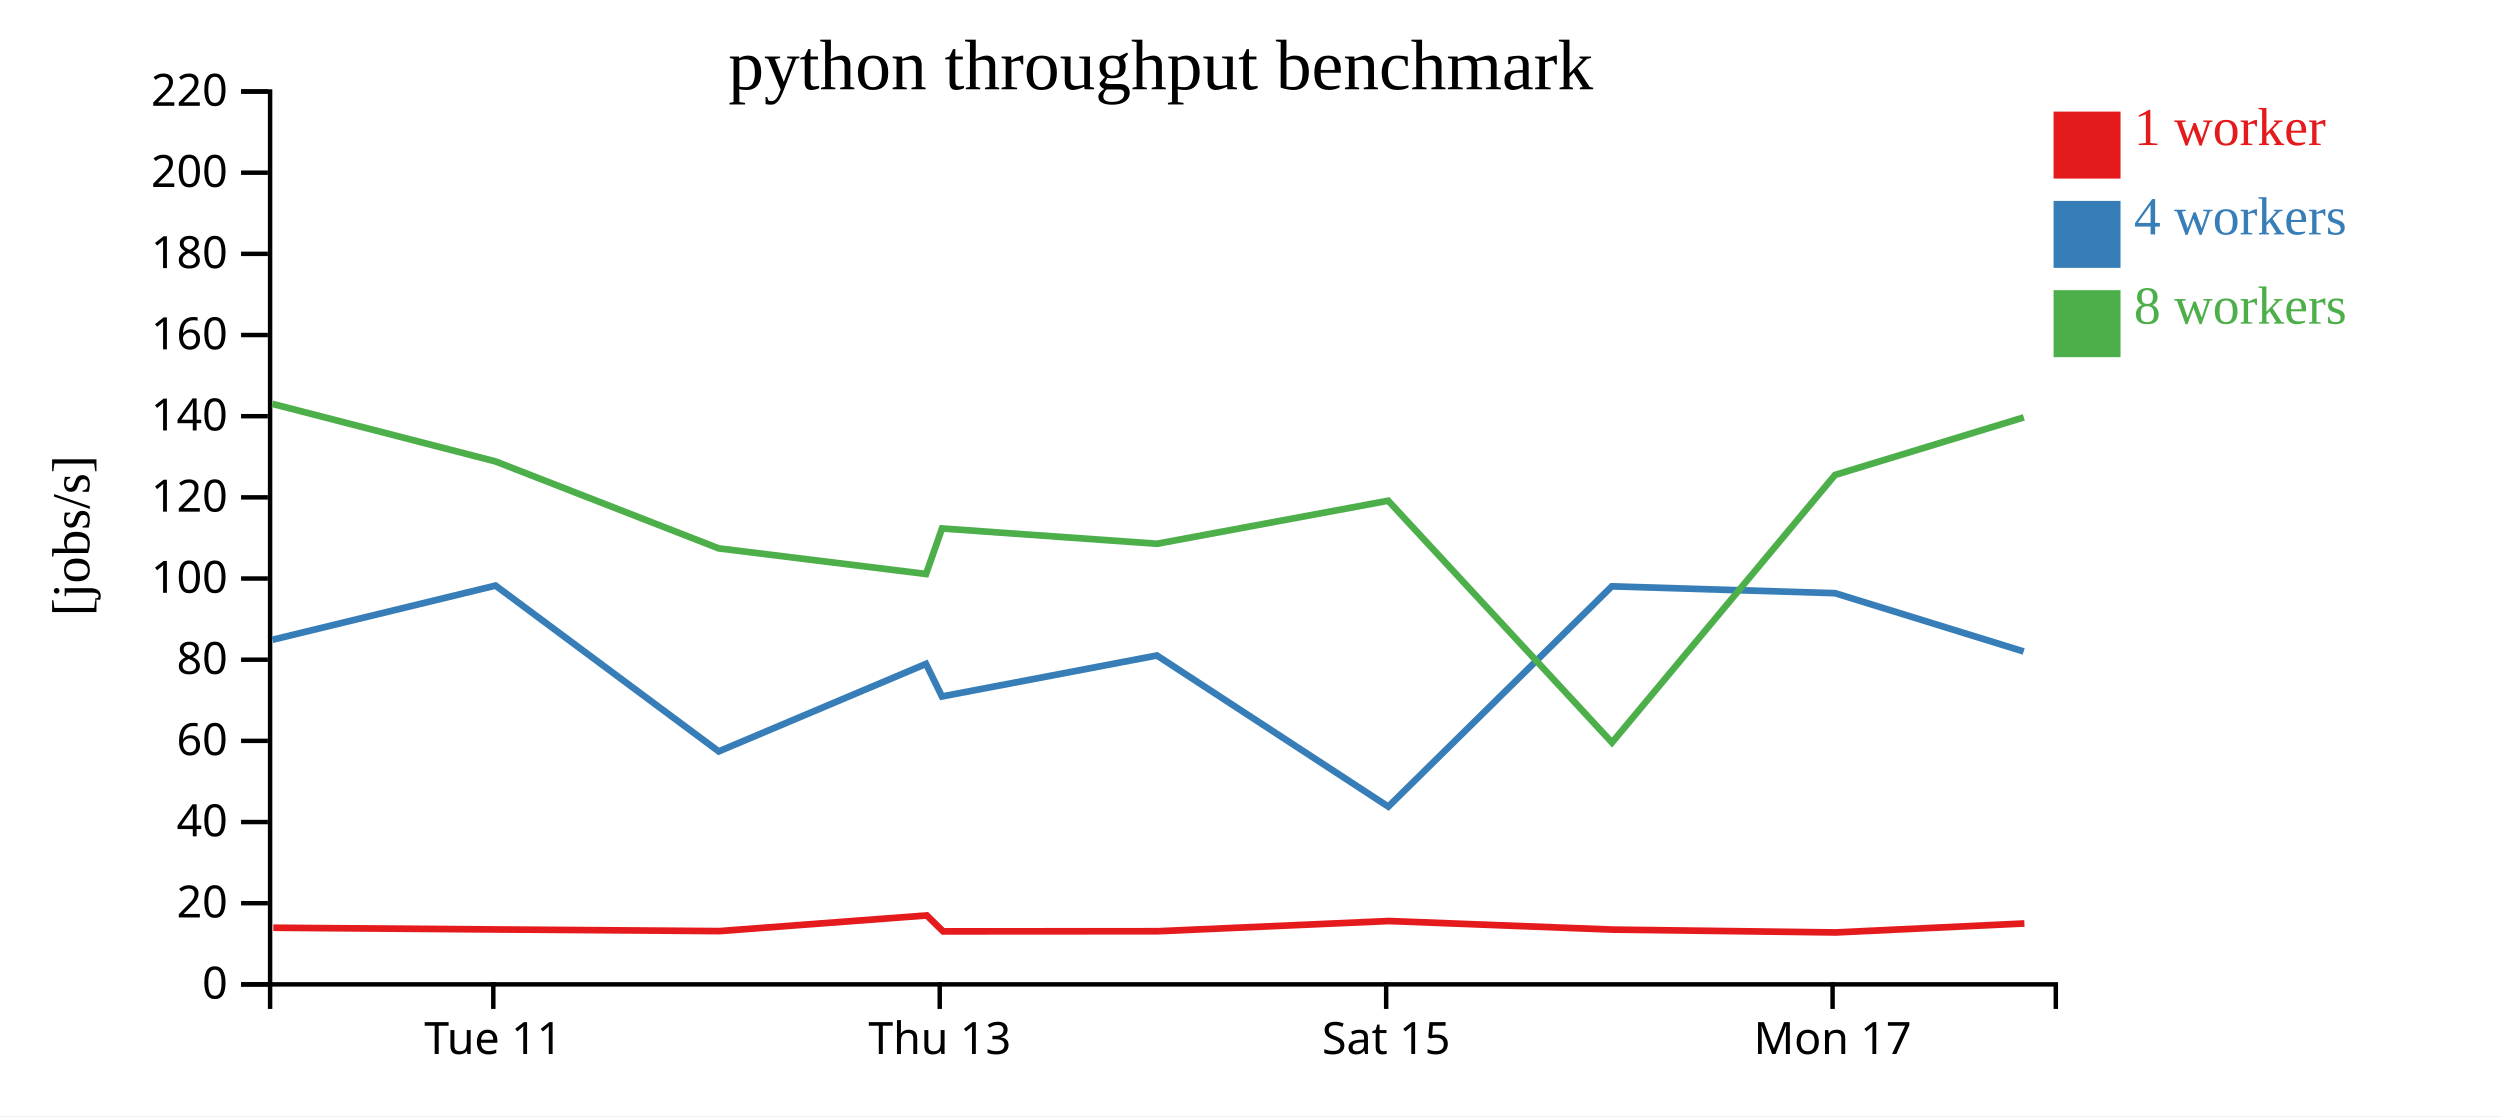
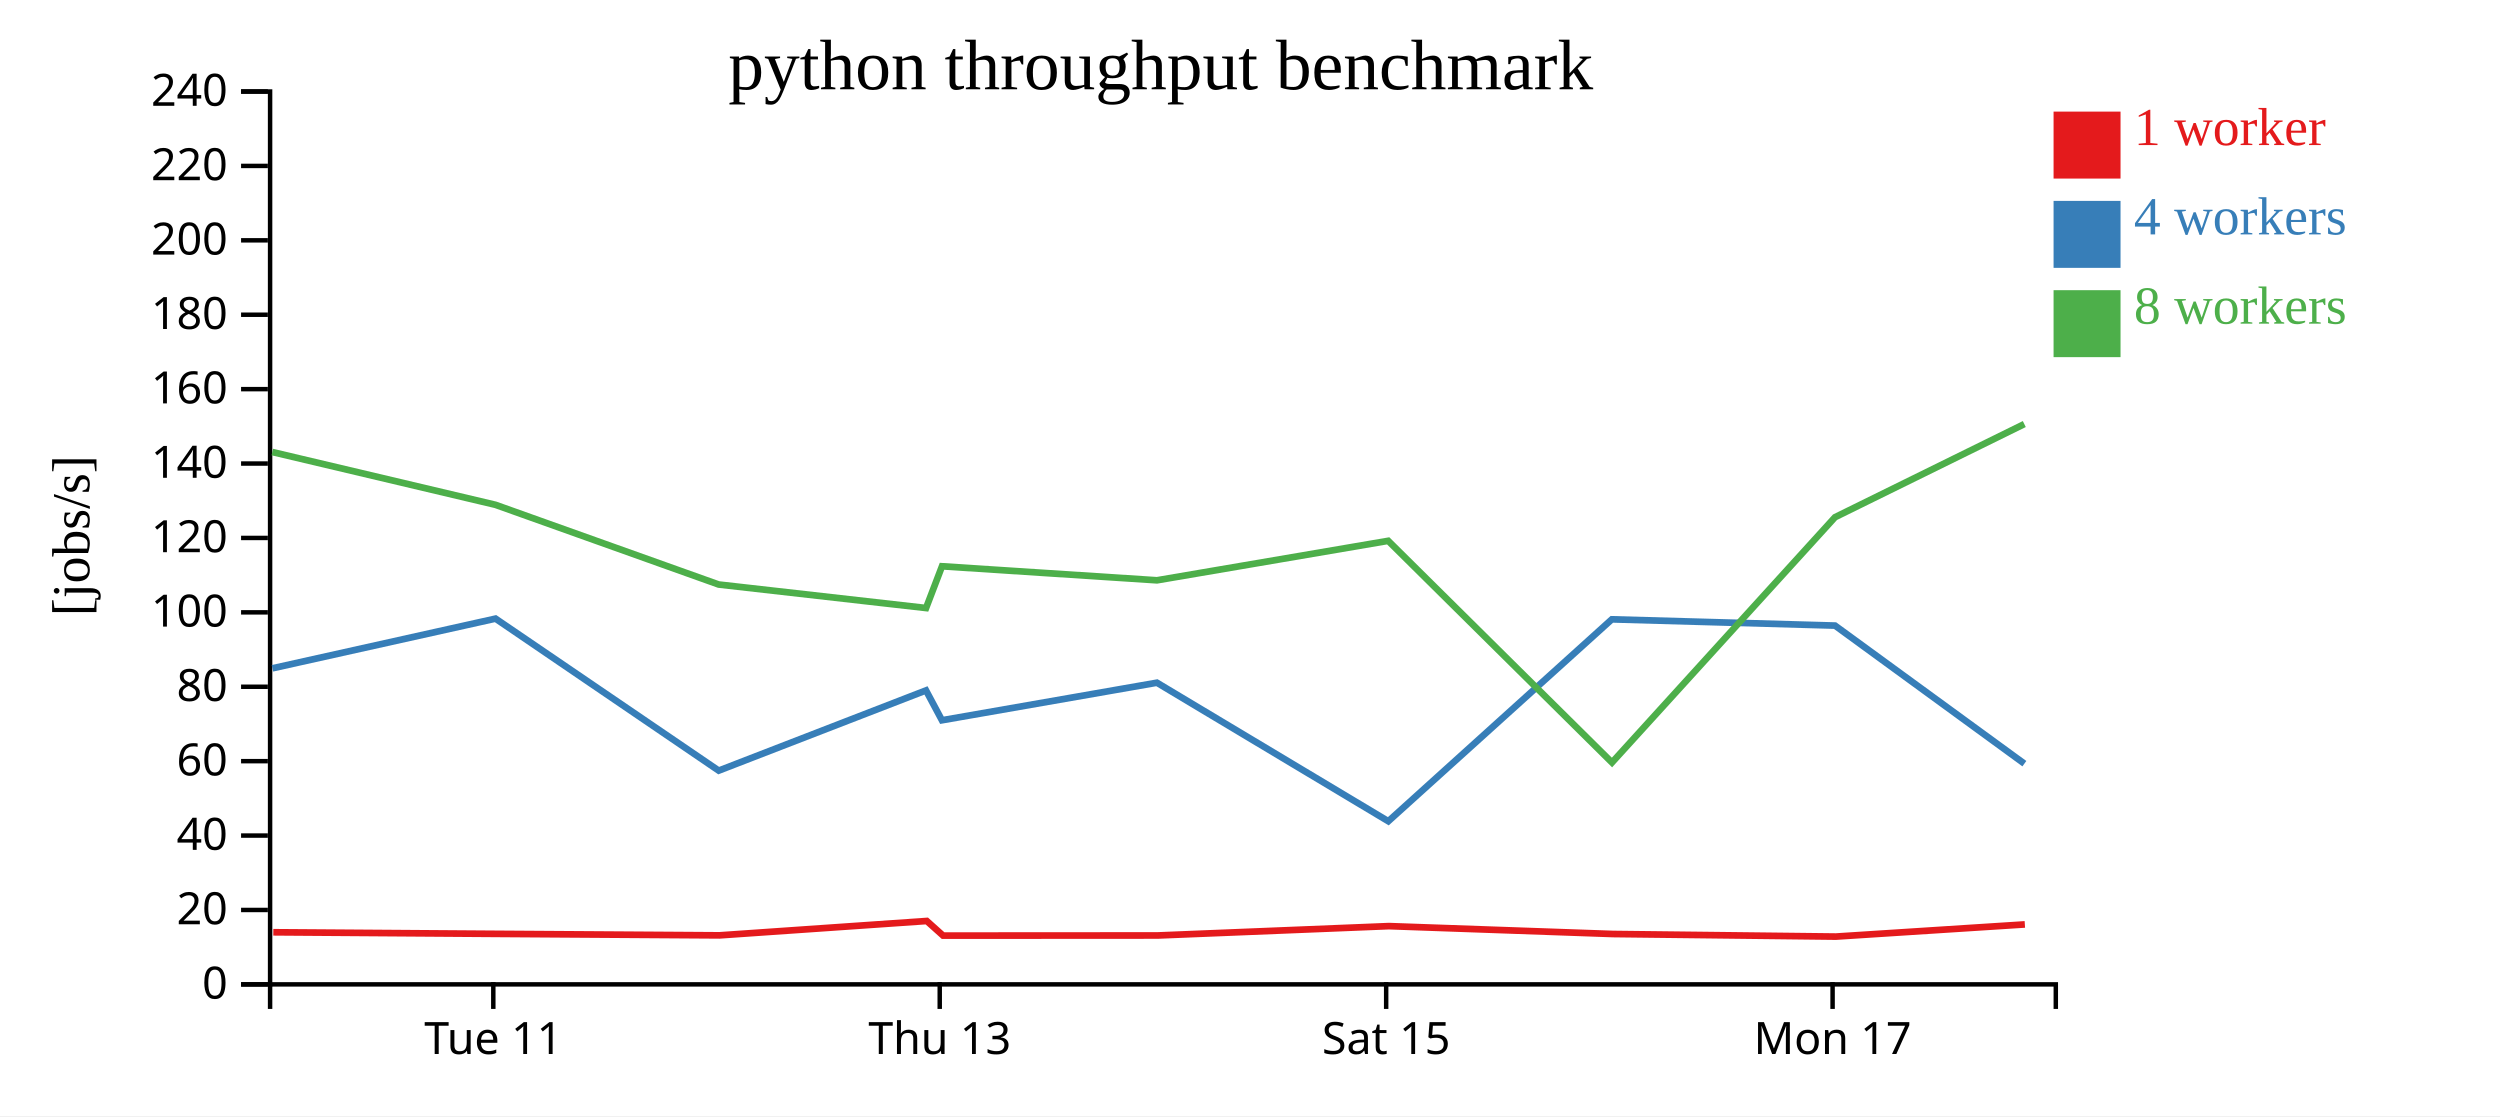
<svg xmlns="http://www.w3.org/2000/svg" width="560" height="250">
  <rect width="100%" height="100%" fill="white" />
  <g transform="translate(60,20)">
    <g transform="translate(0,200)" fill="none" font-size="10" font-family="sans-serif" text-anchor="middle">
      <path class="domain" stroke="currentColor" d="M0.5,6V0.5H400.5V6" />
      <g class="tick" opacity="1" transform="translate(50.5,0)">
        <line stroke="currentColor" y2="6" />
        <text fill="currentColor" y="9" dy="0.71em">Tue 11</text>
      </g>
      <g class="tick" opacity="1" transform="translate(150.5,0)">
        <line stroke="currentColor" y2="6" />
        <text fill="currentColor" y="9" dy="0.71em">Thu 13</text>
      </g>
      <g class="tick" opacity="1" transform="translate(250.5,0)">
        <line stroke="currentColor" y2="6" />
        <text fill="currentColor" y="9" dy="0.71em">Sat 15</text>
      </g>
      <g class="tick" opacity="1" transform="translate(350.5,0)">
        <line stroke="currentColor" y2="6" />
        <text fill="currentColor" y="9" dy="0.71em">Mon 17</text>
      </g>
    </g>
    <g fill="none" font-size="10" font-family="sans-serif" text-anchor="end">
      <path class="domain" stroke="currentColor" d="M-6,200.5H0.5V0.5H-6" />
      <g class="tick" opacity="1" transform="translate(0,200.5)">
        <line stroke="currentColor" x2="-6" />
        <text fill="currentColor" x="-9" dy="0.32em">0</text>
      </g>
-       <g class="tick" opacity="1" transform="translate(0,182.3182)">
+       <g class="tick" opacity="1" transform="translate(0,183.8333)">
        <line stroke="currentColor" x2="-6" />
        <text fill="currentColor" x="-9" dy="0.32em">20</text>
      </g>
-       <g class="tick" opacity="1" transform="translate(0,164.1364)">
+       <g class="tick" opacity="1" transform="translate(0,167.1667)">
        <line stroke="currentColor" x2="-6" />
        <text fill="currentColor" x="-9" dy="0.32em">40</text>
      </g>
-       <g class="tick" opacity="1" transform="translate(0,145.9545)">
+       <g class="tick" opacity="1" transform="translate(0,150.5)">
        <line stroke="currentColor" x2="-6" />
        <text fill="currentColor" x="-9" dy="0.32em">60</text>
      </g>
-       <g class="tick" opacity="1" transform="translate(0,127.7727)">
+       <g class="tick" opacity="1" transform="translate(0,133.8333)">
        <line stroke="currentColor" x2="-6" />
        <text fill="currentColor" x="-9" dy="0.32em">80</text>
      </g>
-       <g class="tick" opacity="1" transform="translate(0,109.5909)">
+       <g class="tick" opacity="1" transform="translate(0,117.1667)">
        <line stroke="currentColor" x2="-6" />
        <text fill="currentColor" x="-9" dy="0.32em">100</text>
      </g>
-       <g class="tick" opacity="1" transform="translate(0,91.40909)">
+       <g class="tick" opacity="1" transform="translate(0,100.5)">
        <line stroke="currentColor" x2="-6" />
        <text fill="currentColor" x="-9" dy="0.32em">120</text>
      </g>
-       <g class="tick" opacity="1" transform="translate(0,73.22727)">
+       <g class="tick" opacity="1" transform="translate(0,83.83333)">
        <line stroke="currentColor" x2="-6" />
        <text fill="currentColor" x="-9" dy="0.32em">140</text>
      </g>
-       <g class="tick" opacity="1" transform="translate(0,55.04545)">
+       <g class="tick" opacity="1" transform="translate(0,67.16667)">
        <line stroke="currentColor" x2="-6" />
        <text fill="currentColor" x="-9" dy="0.32em">160</text>
      </g>
-       <g class="tick" opacity="1" transform="translate(0,36.86364)">
+       <g class="tick" opacity="1" transform="translate(0,50.5)">
        <line stroke="currentColor" x2="-6" />
        <text fill="currentColor" x="-9" dy="0.32em">180</text>
      </g>
-       <g class="tick" opacity="1" transform="translate(0,18.68182)">
+       <g class="tick" opacity="1" transform="translate(0,33.83333)">
        <line stroke="currentColor" x2="-6" />
        <text fill="currentColor" x="-9" dy="0.32em">200</text>
      </g>
+       <g class="tick" opacity="1" transform="translate(0,17.16667)">
+         <line stroke="currentColor" x2="-6" />
+         <text fill="currentColor" x="-9" dy="0.32em">220</text>
+       </g>
      <g class="tick" opacity="1" transform="translate(0,0.5)">
        <line stroke="currentColor" x2="-6" />
-         <text fill="currentColor" x="-9" dy="0.32em">220</text>
+         <text fill="currentColor" x="-9" dy="0.32em">240</text>
      </g>
    </g>
    <text text-anchor="middle" style="font-size: 12px" transform="rotate(-90)" y="-40" x="-100">[jobs/s]</text>
    <text text-anchor="middle" style="font-size: 16px" y="0" x="200">python throughput benchmark</text>
-     <path class="line" fill="none" stroke="#e41a1c" stroke-width="1.5" d="M1.22,187.813L51.265,188.202L101.156,188.567L147.602,185.055L151.256,188.63L199.313,188.597L251.119,186.311L301.311,188.238L351.221,188.869L393.465,186.858" />
-     <path class="line" fill="none" stroke="#377eb8" stroke-width="1.5" d="M1.024,123.309L50.998,111.17L100.994,148.312L147.422,128.71L150.996,136.007L199.147,126.828L250.981,160.683L301.053,111.343L351.044,112.872L393.308,125.934" />
-     <path class="line" fill="none" stroke="#4daf4a" stroke-width="1.5" d="M1.001,70.463L50.99,83.36L100.981,102.833L147.435,108.579L151.009,98.38L199.159,101.805L250.952,92.16L301.084,146.328L351.04,86.392L393.334,73.491" />
+     <path class="line" fill="none" stroke="#e41a1c" stroke-width="1.5" d="M1.22,188.829L51.265,189.185L101.156,189.52L147.602,186.301L151.256,189.578L199.313,189.547L251.119,187.452L301.311,189.218L351.221,189.797L393.567,187.069" />
+     <path class="line" fill="none" stroke="#377eb8" stroke-width="1.5" d="M1.024,129.7L50.998,118.572L100.994,152.619L147.422,134.651L150.996,141.339L199.147,132.926L250.981,163.959L301.053,118.731L351.044,120.133L393.458,151.061" />
+     <path class="line" fill="none" stroke="#4daf4a" stroke-width="1.5" d="M1.001,81.258L50.99,93.08L100.981,110.931L147.435,116.197L151.009,106.848L199.159,109.988L250.952,101.147L301.084,150.801L351.04,95.859L393.444,74.987" />
    <rect class="dot" x="400" y="5" width="15" height="15" style="fill: #e41a1c;" />
    <rect class="dot" x="400" y="25" width="15" height="15" style="fill: #377eb8;" />
    <rect class="dot" x="400" y="45" width="15" height="15" style="fill: #4daf4a;" />
    <text class="label" x="418" y="12.5" style="fill: #e41a1c; alignment-baseline: middle;" text-anchor="left">1 worker</text>
    <text class="label" x="418" y="32.5" style="fill: #377eb8; alignment-baseline: middle;" text-anchor="left">4 workers</text>
    <text class="label" x="418" y="52.5" style="fill: #4daf4a; alignment-baseline: middle;" text-anchor="left">8 workers</text>
  </g>
</svg>
